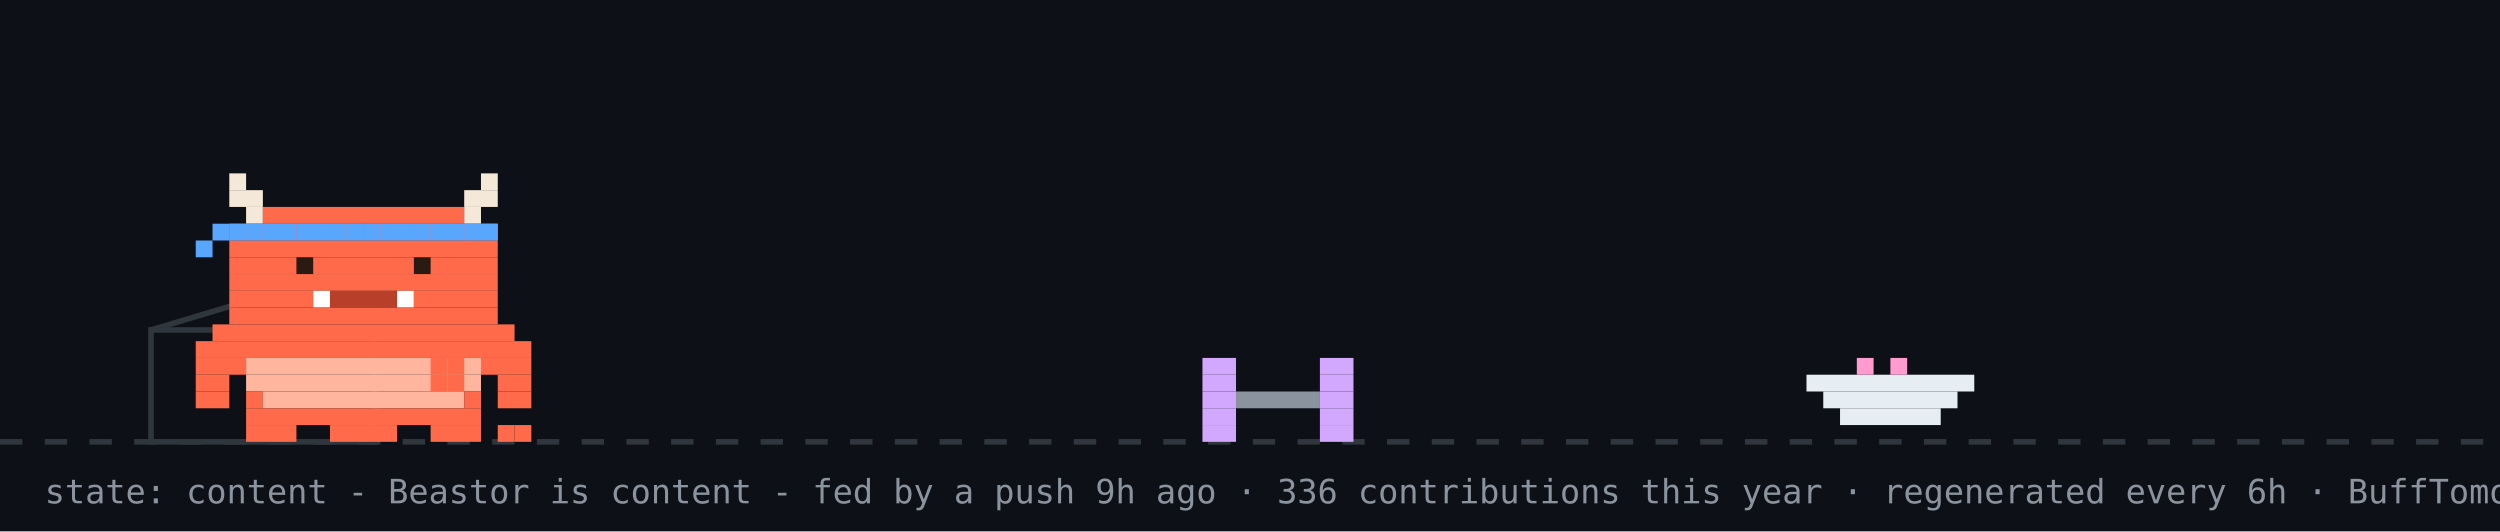
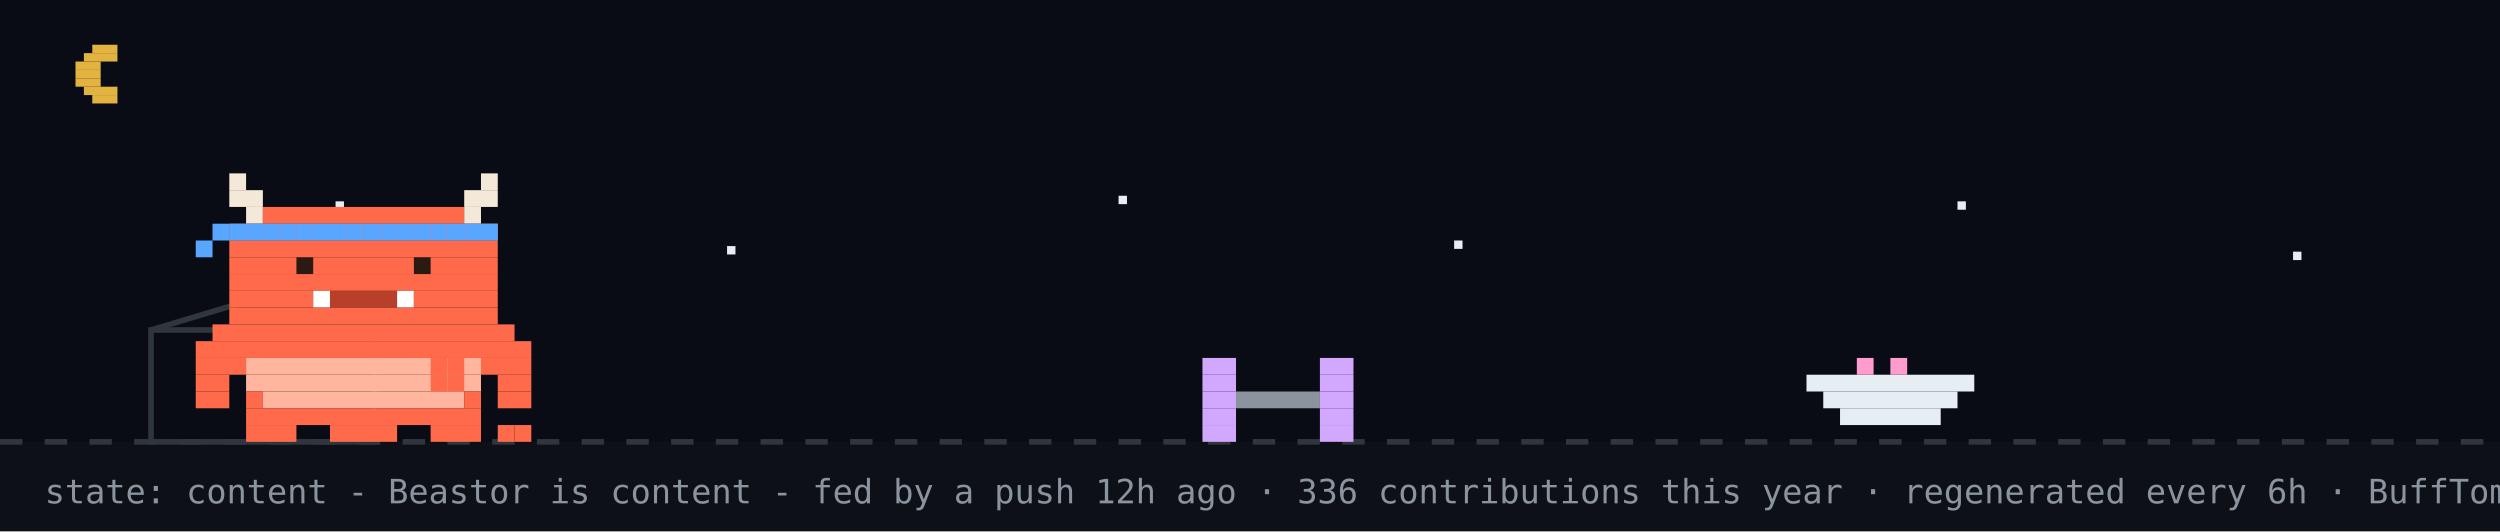
<svg xmlns="http://www.w3.org/2000/svg" width="894" height="190" viewBox="0 0 894 190" role="img" aria-label="Beastor: content">
  <rect width="894" height="190" fill="#0d1117" />
+   <rect width="894" height="158" fill="#02060f" opacity="0.4" />
+   <rect x="33" y="16" width="9" height="3" fill="#e3b341" />
+   <rect x="30" y="19" width="12" height="3" fill="#e3b341" />
+   <rect x="27" y="22" width="9" height="3" fill="#e3b341" />
+   <rect x="27" y="25" width="9" height="3" fill="#e3b341" />
+   <rect x="27" y="28" width="9" height="3" fill="#e3b341" />
+   <rect x="30" y="31" width="12" height="3" fill="#e3b341" />
+   <rect x="33" y="34" width="9" height="3" fill="#e3b341" />
+   <rect x="120" y="72" width="3" height="3" fill="#e6edf3">
+     <animate attributeName="opacity" values="1;0.2;1" dur="2.2s" begin="0s" repeatCount="indefinite" />
+   </rect>
+   <rect x="260" y="88" width="3" height="3" fill="#e6edf3">
+     <animate attributeName="opacity" values="1;0.2;1" dur="2.2s" begin="0.7s" repeatCount="indefinite" />
+   </rect>
+   <rect x="400" y="70" width="3" height="3" fill="#e6edf3">
+     <animate attributeName="opacity" values="1;0.2;1" dur="2.2s" begin="1.3s" repeatCount="indefinite" />
+   </rect>
+   <rect x="520" y="86" width="3" height="3" fill="#e6edf3">
+     <animate attributeName="opacity" values="1;0.2;1" dur="2.2s" begin="0.4s" repeatCount="indefinite" />
+   </rect>
+   <rect x="700" y="72" width="3" height="3" fill="#e6edf3">
+     <animate attributeName="opacity" values="1;0.2;1" dur="2.2s" begin="1.7s" repeatCount="indefinite" />
+   </rect>
+   <rect x="820" y="90" width="3" height="3" fill="#e6edf3">
+     <animate attributeName="opacity" values="1;0.2;1" dur="2.2s" begin="1s" repeatCount="indefinite" />
+   </rect>
  <line x1="0" y1="158" x2="894" y2="158" stroke="#30363d" stroke-width="2" stroke-dasharray="8 8" />
  <rect x="54" y="118" width="80" height="40" fill="none" stroke="#30363d" stroke-width="2" />
  <line x1="54" y1="118" x2="94" y2="106" stroke="#30363d" stroke-width="2" />
  <g transform="translate(430,0)">
    <g>
      <animateTransform attributeName="transform" type="translate" values="0 0;0 0;52 -10;52 0;52 0;0 0" keyTimes="0;0.660;0.690;0.780;0.860;1" dur="32s" begin="7s" repeatCount="indefinite" />
      <rect x="0" y="128" width="12" height="6" fill="#d2a8ff" />
      <rect x="42" y="128" width="12" height="6" fill="#d2a8ff" />
      <rect x="0" y="134" width="12" height="6" fill="#d2a8ff" />
      <rect x="42" y="134" width="12" height="6" fill="#d2a8ff" />
      <rect x="0" y="140" width="12" height="6" fill="#d2a8ff" />
      <rect x="12" y="140" width="30" height="6" fill="#8b949e" />
      <rect x="42" y="140" width="12" height="6" fill="#d2a8ff" />
      <rect x="0" y="146" width="12" height="6" fill="#d2a8ff" />
      <rect x="42" y="146" width="12" height="6" fill="#d2a8ff" />
      <rect x="0" y="152" width="12" height="6" fill="#d2a8ff" />
      <rect x="42" y="152" width="12" height="6" fill="#d2a8ff" />
    </g>
  </g>
  <rect x="646" y="134" width="60" height="6" fill="#e6edf3" />
  <rect x="652" y="140" width="48" height="6" fill="#e6edf3" />
  <rect x="658" y="146" width="36" height="6" fill="#e6edf3" />
  <rect x="664" y="128" width="6" height="6" fill="#ff9bce" />
  <rect x="676" y="128" width="6" height="6" fill="#ff9bce" />
  <g transform="translate(70,0)">
    <animateTransform attributeName="transform" type="translate" values="70 0;500 0;500 0;320 0;320 0;70 0;70 0" keyTimes="0;0.12;0.35;0.45;0.62;0.82;1" dur="32s" begin="7s" repeatCount="indefinite" />
    <g>
      <animateTransform attributeName="transform" type="translate" values="0 0;0 -3;0 0" dur="0.7s" repeatCount="indefinite" />
      <rect x="0" y="122" width="120" height="6" fill="#FF6B4A" />
      <rect x="0" y="128" width="18" height="6" fill="#FF6B4A" />
      <rect x="18" y="128" width="84" height="6" fill="#FFB59E" />
      <rect x="102" y="128" width="18" height="6" fill="#FF6B4A" />
      <rect x="0" y="134" width="12" height="6" fill="#FF6B4A" />
      <rect x="18" y="134" width="84" height="6" fill="#FFB59E" />
      <rect x="108" y="134" width="12" height="6" fill="#FF6B4A" />
      <rect x="0" y="140" width="12" height="6" fill="#FF6B4A" />
      <rect x="18" y="140" width="6" height="6" fill="#FF6B4A" />
      <rect x="24" y="140" width="72" height="6" fill="#FFB59E" />
      <rect x="96" y="140" width="6" height="6" fill="#FF6B4A" />
      <rect x="108" y="140" width="12" height="6" fill="#FF6B4A" />
      <rect x="18" y="146" width="84" height="6" fill="#FF6B4A" />
      <rect x="18" y="152" width="18" height="6" fill="#FF6B4A" />
      <rect x="48" y="152" width="24" height="6" fill="#FF6B4A" />
      <rect x="84" y="152" width="18" height="6" fill="#FF6B4A" />
      <g>
        <animate attributeName="opacity" values="1;0;1" keyTimes="0;0.5;1" calcMode="discrete" dur="1.4s" repeatCount="indefinite" />
        <rect x="108" y="152" width="6" height="6" fill="#FF6B4A" />
        <rect x="114" y="152" width="6" height="6" fill="#FF6B4A" />
      </g>
      <g opacity="0">
        <animate attributeName="opacity" values="0;1;0" keyTimes="0;0.5;1" calcMode="discrete" dur="1.4s" repeatCount="indefinite" />
        <rect x="108" y="152" width="6" height="6" fill="#FF6B4A" />
        <rect x="114" y="146" width="6" height="6" fill="#FF6B4A" />
      </g>
      <g>
        <animate attributeName="opacity" values="1;1;0;0;1" keyTimes="0;0.660;0.720;0.780;1" calcMode="discrete" dur="32s" begin="7s" repeatCount="indefinite" />
        <rect x="84" y="128" width="6" height="6" fill="#FF6B4A" />
        <rect x="90" y="128" width="6" height="6" fill="#FF6B4A" />
        <rect x="84" y="134" width="6" height="6" fill="#FF6B4A" />
        <rect x="90" y="134" width="6" height="6" fill="#FF6B4A" />
      </g>
      <g opacity="0">
        <animate attributeName="opacity" values="0;0;1;1;0" keyTimes="0;0.660;0.720;0.780;1" calcMode="discrete" dur="32s" begin="7s" repeatCount="indefinite" />
        <rect x="96" y="134" width="6" height="6" fill="#FF6B4A" />
        <rect x="102" y="134" width="6" height="6" fill="#FF6B4A" />
        <rect x="108" y="134" width="6" height="6" fill="#FF6B4A" />
        <rect x="114" y="134" width="6" height="6" fill="#FF6B4A" />
        <rect x="114" y="128" width="6" height="6" fill="#FF6B4A" />
      </g>
      <g>
        <animateTransform attributeName="transform" type="translate" values="0 0;0 0;0 8;0 0;0 8;0 0;0 8;0 0;0 0" keyTimes="0.000;0.150;0.180;0.210;0.240;0.270;0.300;0.330;1.000" dur="32s" begin="7s" repeatCount="indefinite" />
        <rect x="12" y="62" width="6" height="6" fill="#F4E9D8" />
        <rect x="102" y="62" width="6" height="6" fill="#F4E9D8" />
        <rect x="12" y="68" width="12" height="6" fill="#F4E9D8" />
        <rect x="96" y="68" width="12" height="6" fill="#F4E9D8" />
        <rect x="18" y="74" width="6" height="6" fill="#F4E9D8" />
        <rect x="24" y="74" width="72" height="6" fill="#FF6B4A" />
        <rect x="96" y="74" width="6" height="6" fill="#F4E9D8" />
        <rect x="12" y="80" width="96" height="6" fill="#FF6B4A" />
        <rect x="12" y="86" width="96" height="6" fill="#FF6B4A" />
        <rect x="12" y="92" width="96" height="6" fill="#FF6B4A" />
        <rect x="12" y="98" width="96" height="6" fill="#FF6B4A" />
        <rect x="12" y="104" width="30" height="6" fill="#FF6B4A" />
        <rect x="42" y="104" width="6" height="6" fill="#FFFFFF" />
        <rect x="48" y="104" width="24" height="6" fill="#B8402A" />
        <rect x="72" y="104" width="6" height="6" fill="#FFFFFF" />
        <rect x="78" y="104" width="30" height="6" fill="#FF6B4A" />
        <rect x="12" y="110" width="96" height="6" fill="#FF6B4A" />
        <rect x="6" y="116" width="108" height="6" fill="#FF6B4A" />
        <rect x="12" y="80" width="6" height="6" fill="#58a6ff" />
        <rect x="18" y="80" width="6" height="6" fill="#58a6ff" />
        <rect x="24" y="80" width="6" height="6" fill="#58a6ff" />
        <rect x="30" y="80" width="6" height="6" fill="#58a6ff" />
        <rect x="36" y="80" width="6" height="6" fill="#58a6ff" />
        <rect x="42" y="80" width="6" height="6" fill="#58a6ff" />
        <rect x="48" y="80" width="6" height="6" fill="#58a6ff" />
        <rect x="54" y="80" width="6" height="6" fill="#58a6ff" />
        <rect x="60" y="80" width="6" height="6" fill="#58a6ff" />
        <rect x="66" y="80" width="6" height="6" fill="#58a6ff" />
        <rect x="72" y="80" width="6" height="6" fill="#58a6ff" />
        <rect x="78" y="80" width="6" height="6" fill="#58a6ff" />
        <rect x="84" y="80" width="6" height="6" fill="#58a6ff" />
        <rect x="90" y="80" width="6" height="6" fill="#58a6ff" />
        <rect x="96" y="80" width="6" height="6" fill="#58a6ff" />
        <rect x="102" y="80" width="6" height="6" fill="#58a6ff" />
        <rect x="6" y="80" width="6" height="6" fill="#58a6ff" />
        <rect x="0" y="86" width="6" height="6" fill="#58a6ff" />
        <g>
          <animate attributeName="opacity" values="1;0;1" keyTimes="0;0.96;1" calcMode="discrete" dur="4.2s" repeatCount="indefinite" />
          <rect x="36" y="92" width="6" height="6" fill="#2A1A12" />
          <rect x="78" y="92" width="6" height="6" fill="#2A1A12" />
        </g>
        <g opacity="0">
          <animate attributeName="opacity" values="0;1;0" keyTimes="0;0.96;1" calcMode="discrete" dur="4.2s" repeatCount="indefinite" />
          <rect x="36" y="92" width="6" height="6" fill="#FF6B4A" />
          <rect x="78" y="92" width="6" height="6" fill="#FF6B4A" />
        </g>
      </g>
      <g opacity="0">
        <animate attributeName="opacity" values="1;1;0;0;1;1" keyTimes="0;0.12;0.13;0.82;0.83;1" calcMode="discrete" dur="32s" begin="7s" repeatCount="indefinite" />
        <g>
          <animate attributeName="opacity" values="1;0;1" calcMode="discrete" dur="0.5s" repeatCount="indefinite" />
          <rect x="108" y="86" width="6" height="6" fill="#FF6B4A" />
          <rect x="114" y="80" width="6" height="6" fill="#FF6B4A" />
          <rect x="114" y="86" width="6" height="6" fill="#FF6B4A" />
        </g>
      </g>
      <g opacity="0">
        <animateTransform attributeName="transform" type="translate" values="0 0;6 -22" dur="2.6s" begin="0.4s" repeatCount="indefinite" />
        <animate attributeName="opacity" values="0;1;1;0" keyTimes="0;0.2;0.7;1" dur="2.6s" begin="0.4s" repeatCount="indefinite" />
        <rect x="87" y="-12" width="3" height="3" fill="#ff7b72" />
        <rect x="93" y="-12" width="3" height="3" fill="#ff7b72" />
        <rect x="84" y="-9" width="15" height="3" fill="#ff7b72" />
        <rect x="84" y="-6" width="15" height="3" fill="#ff7b72" />
        <rect x="87" y="-3" width="9" height="3" fill="#ff7b72" />
        <rect x="90" y="0" width="3" height="3" fill="#ff7b72" />
      </g>
      <g opacity="0">
        <animateTransform attributeName="transform" type="translate" values="0 0;6 -22" dur="2.6s" begin="1.9s" repeatCount="indefinite" />
        <animate attributeName="opacity" values="0;1;1;0" keyTimes="0;0.2;0.7;1" dur="2.6s" begin="1.9s" repeatCount="indefinite" />
        <rect x="105" y="-24" width="3" height="3" fill="#ff7b72" />
        <rect x="111" y="-24" width="3" height="3" fill="#ff7b72" />
        <rect x="102" y="-21" width="15" height="3" fill="#ff7b72" />
        <rect x="102" y="-18" width="15" height="3" fill="#ff7b72" />
        <rect x="105" y="-15" width="9" height="3" fill="#ff7b72" />
        <rect x="108" y="-12" width="3" height="3" fill="#ff7b72" />
      </g>
    </g>
  </g>
  <g opacity="0">
    <animate attributeName="opacity" values="0;0;1;1;0;0" keyTimes="0;0.07;0.14;0.85;0.96;1" dur="7s" repeatCount="1" fill="freeze" />
    <rect x="60" y="12" width="380" height="46" rx="10" fill="#30363d" />
    <polygon points="110,58 130,58 118,74" fill="#30363d" />
-     <text x="76" y="31" font-family="monospace" font-size="13" fill="#e6edf3">good morning! welcome to yuri's corner</text>
+     <text x="76" y="31" font-family="monospace" font-size="13" fill="#e6edf3">good evening! welcome to yuri's corner</text>
    <text x="76" y="48" font-family="monospace" font-size="12" fill="#8b949e">scroll down for projects + contact</text>
    <polygon points="230,66 246,66 238,78" fill="#58a6ff">
      <animateTransform attributeName="transform" type="translate" values="0 0;0 6;0 0" dur="0.8s" repeatCount="indefinite" />
    </polygon>
  </g>
  <g opacity="0">
    <animate attributeName="opacity" values="0;0;1;1;0;0" keyTimes="0;0.000;0.040;0.433;0.473;1" dur="18s" begin="5s" repeatCount="indefinite" />
    <rect x="711.6" y="14" width="166.4" height="30" rx="9" fill="#30363d" />
    <polygon points="737.6,44 755.6,44 744.6,54" fill="#30363d" />
    <text x="722.6" y="33" font-family="monospace" font-size="12" fill="#e6edf3">featured projects ↓</text>
  </g>
  <g opacity="0">
    <animate attributeName="opacity" values="0;0;1;1;0;0" keyTimes="0;0.500;0.540;0.933;0.973;1" dur="18s" begin="5s" repeatCount="indefinite" />
    <rect x="696.4" y="14" width="181.6" height="30" rx="9" fill="#30363d" />
    <polygon points="722.4,44 740.4,44 729.4,54" fill="#30363d" />
    <text x="707.4" y="33" font-family="monospace" font-size="12" fill="#e6edf3">live stats + graphs ↓</text>
  </g>
-   <text x="16" y="180" font-family="monospace" font-size="12" fill="#8b949e">state: content - Beastor is content - fed by a push 9h ago · 336 contributions this year · regenerated every 6h · BuffTomo, based on YourTomo by prsdx</text>
+   <text x="16" y="180" font-family="monospace" font-size="12" fill="#8b949e">state: content - Beastor is content - fed by a push 12h ago · 336 contributions this year · regenerated every 6h · BuffTomo, based on YourTomo by prsdx</text>
</svg>
